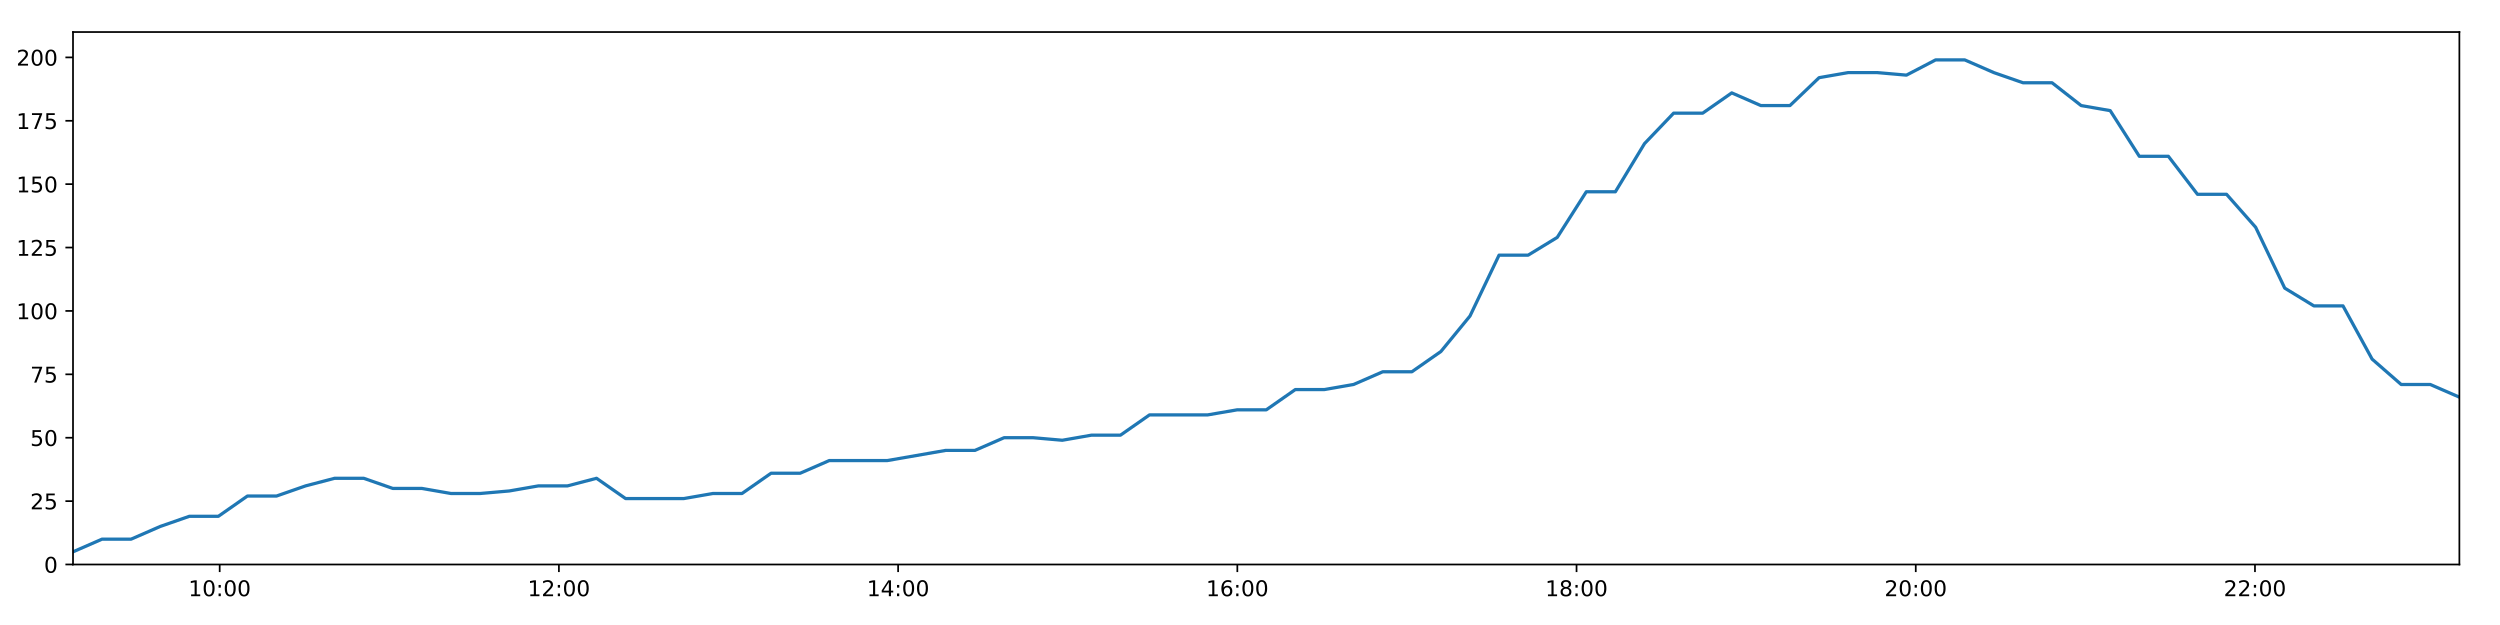
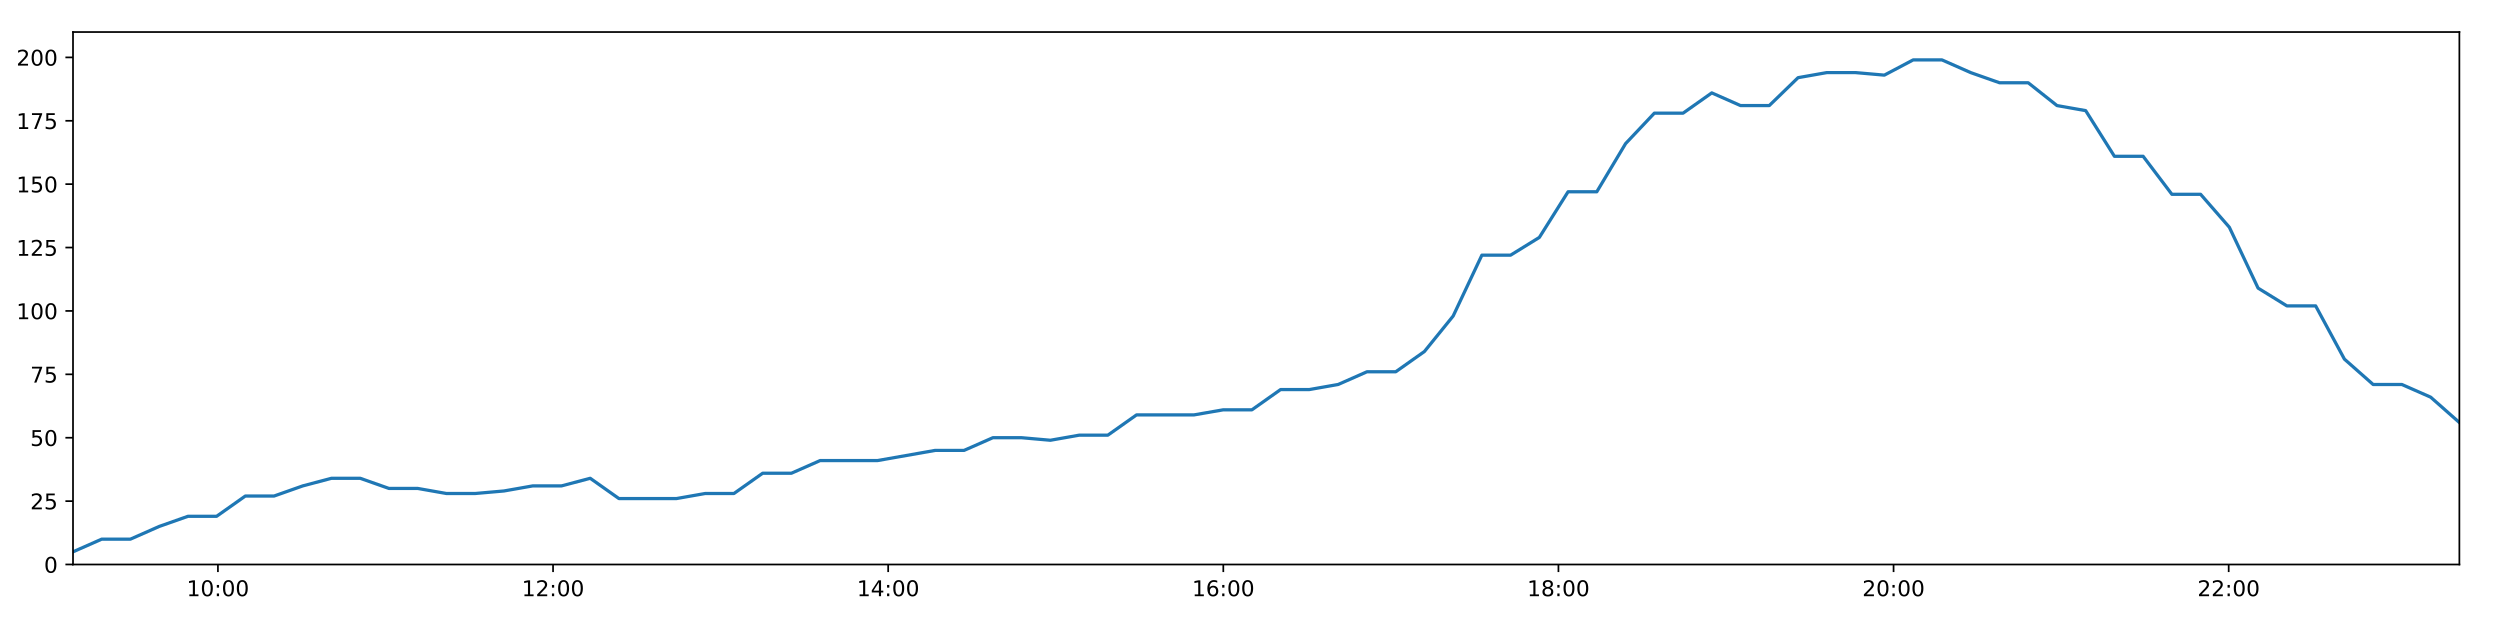
<svg xmlns="http://www.w3.org/2000/svg" xmlns:xlink="http://www.w3.org/1999/xlink" height="288pt" version="1.1" viewBox="0 0 1152 288" width="1152pt">
  <defs>
    <style type="text/css">
*{stroke-linecap:butt;stroke-linejoin:round;}
  </style>
  </defs>
  <g id="figure_1">
    <g id="patch_1">
      <path d="M 0 288  L 1152 288  L 1152 0  L 0 0  z " style="fill:#ffffff;" />
    </g>
    <g id="axes_1">
      <g id="patch_2">
        <path d="M 33.64 260.12  L 1133.28 260.12  L 1133.28 14.76  L 33.64 14.76  z " style="fill:#ffffff;" />
      </g>
      <g id="matplotlib.axis_1">
        <g id="xtick_1">
          <g id="line2d_1">
            <defs>
-               <path d="M 0 0  L 0 3.5  " id="m05a5c6fb78" style="stroke:#000000;stroke-width:0.8;" />
-             </defs>
-             <g>
-               <use style="stroke:#000000;stroke-width:0.8;" x="101.232" xlink:href="#m05a5c6fb78" y="260.12" />
+               <path d="M 0 0  L 0 3.5  " id="m4a40d4b7d5" style="stroke:#000000;stroke-width:0.8;" />
+             </defs>
+             <g>
+               <use style="stroke:#000000;stroke-width:0.8;" x="100.418" xlink:href="#m4a40d4b7d5" y="260.12" />
            </g>
          </g>
          <g id="text_1">
            <defs>
              <path d="M 12.406 8.297  L 28.516 8.297  L 28.516 63.922  L 10.984 60.406  L 10.984 69.391  L 28.422 72.906  L 38.281 72.906  L 38.281 8.297  L 54.391 8.297  L 54.391 0  L 12.406 0  z " id="DejaVuSans-49" />
              <path d="M 31.781 66.406  Q 24.172 66.406 20.328 58.906  Q 16.5 51.422 16.5 36.375  Q 16.5 21.391 20.328 13.891  Q 24.172 6.391 31.781 6.391  Q 39.453 6.391 43.281 13.891  Q 47.125 21.391 47.125 36.375  Q 47.125 51.422 43.281 58.906  Q 39.453 66.406 31.781 66.406  z M 31.781 74.219  Q 44.047 74.219 50.516 64.516  Q 56.984 54.828 56.984 36.375  Q 56.984 17.969 50.516 8.266  Q 44.047 -1.422 31.781 -1.422  Q 19.531 -1.422 13.062 8.266  Q 6.594 17.969 6.594 36.375  Q 6.594 54.828 13.062 64.516  Q 19.531 74.219 31.781 74.219  z " id="DejaVuSans-48" />
              <path d="M 11.719 12.406  L 22.016 12.406  L 22.016 0  L 11.719 0  z M 11.719 51.703  L 22.016 51.703  L 22.016 39.312  L 11.719 39.312  z " id="DejaVuSans-58" />
            </defs>
-             <g transform="translate(86.82238 274.7184)scale(0.1 -0.1)">
+             <g transform="translate(86.00817 274.7184)scale(0.1 -0.1)">
              <use xlink:href="#DejaVuSans-49" />
              <use x="63.623" xlink:href="#DejaVuSans-48" />
              <use x="127.246" xlink:href="#DejaVuSans-58" />
              <use x="160.938" xlink:href="#DejaVuSans-48" />
              <use x="224.561" xlink:href="#DejaVuSans-48" />
            </g>
          </g>
        </g>
        <g id="xtick_2">
          <g id="line2d_2">
            <g>
-               <use style="stroke:#000000;stroke-width:0.8;" x="257.542" xlink:href="#m05a5c6fb78" y="260.12" />
+               <use style="stroke:#000000;stroke-width:0.8;" x="254.845" xlink:href="#m4a40d4b7d5" y="260.12" />
            </g>
          </g>
          <g id="text_2">
            <defs>
              <path d="M 19.188 8.297  L 53.609 8.297  L 53.609 0  L 7.328 0  L 7.328 8.297  Q 12.938 14.109 22.625 23.891  Q 32.328 33.688 34.812 36.531  Q 39.547 41.844 41.422 45.531  Q 43.312 49.219 43.312 52.781  Q 43.312 58.594 39.234 62.25  Q 35.156 65.922 28.609 65.922  Q 23.969 65.922 18.812 64.312  Q 13.672 62.703 7.812 59.422  L 7.812 69.391  Q 13.766 71.781 18.938 73  Q 24.125 74.219 28.422 74.219  Q 39.75 74.219 46.484 68.547  Q 53.219 62.891 53.219 53.422  Q 53.219 48.922 51.531 44.891  Q 49.859 40.875 45.406 35.406  Q 44.188 33.984 37.641 27.219  Q 31.109 20.453 19.188 8.297  z " id="DejaVuSans-50" />
            </defs>
-             <g transform="translate(243.1323 274.7184)scale(0.1 -0.1)">
+             <g transform="translate(240.4352 274.7184)scale(0.1 -0.1)">
              <use xlink:href="#DejaVuSans-49" />
              <use x="63.623" xlink:href="#DejaVuSans-50" />
              <use x="127.246" xlink:href="#DejaVuSans-58" />
              <use x="160.938" xlink:href="#DejaVuSans-48" />
              <use x="224.561" xlink:href="#DejaVuSans-48" />
            </g>
          </g>
        </g>
        <g id="xtick_3">
          <g id="line2d_3">
            <g>
-               <use style="stroke:#000000;stroke-width:0.8;" x="413.852" xlink:href="#m05a5c6fb78" y="260.12" />
+               <use style="stroke:#000000;stroke-width:0.8;" x="409.272" xlink:href="#m4a40d4b7d5" y="260.12" />
            </g>
          </g>
          <g id="text_3">
            <defs>
              <path d="M 37.797 64.312  L 12.891 25.391  L 37.797 25.391  z M 35.203 72.906  L 47.609 72.906  L 47.609 25.391  L 58.016 25.391  L 58.016 17.188  L 47.609 17.188  L 47.609 0  L 37.797 0  L 37.797 17.188  L 4.891 17.188  L 4.891 26.703  z " id="DejaVuSans-52" />
            </defs>
-             <g transform="translate(399.4422 274.7184)scale(0.1 -0.1)">
+             <g transform="translate(394.8622 274.7184)scale(0.1 -0.1)">
              <use xlink:href="#DejaVuSans-49" />
              <use x="63.623" xlink:href="#DejaVuSans-52" />
              <use x="127.246" xlink:href="#DejaVuSans-58" />
              <use x="160.938" xlink:href="#DejaVuSans-48" />
              <use x="224.561" xlink:href="#DejaVuSans-48" />
            </g>
          </g>
        </g>
        <g id="xtick_4">
          <g id="line2d_4">
            <g>
-               <use style="stroke:#000000;stroke-width:0.8;" x="570.162" xlink:href="#m05a5c6fb78" y="260.12" />
+               <use style="stroke:#000000;stroke-width:0.8;" x="563.699" xlink:href="#m4a40d4b7d5" y="260.12" />
            </g>
          </g>
          <g id="text_4">
            <defs>
              <path d="M 33.016 40.375  Q 26.375 40.375 22.484 35.828  Q 18.609 31.297 18.609 23.391  Q 18.609 15.531 22.484 10.953  Q 26.375 6.391 33.016 6.391  Q 39.656 6.391 43.531 10.953  Q 47.406 15.531 47.406 23.391  Q 47.406 31.297 43.531 35.828  Q 39.656 40.375 33.016 40.375  z M 52.594 71.297  L 52.594 62.312  Q 48.875 64.062 45.094 64.984  Q 41.312 65.922 37.594 65.922  Q 27.828 65.922 22.672 59.328  Q 17.531 52.734 16.797 39.406  Q 19.672 43.656 24.016 45.922  Q 28.375 48.188 33.594 48.188  Q 44.578 48.188 50.953 41.516  Q 57.328 34.859 57.328 23.391  Q 57.328 12.156 50.688 5.359  Q 44.047 -1.422 33.016 -1.422  Q 20.359 -1.422 13.672 8.266  Q 6.984 17.969 6.984 36.375  Q 6.984 53.656 15.188 63.938  Q 23.391 74.219 37.203 74.219  Q 40.922 74.219 44.703 73.484  Q 48.484 72.75 52.594 71.297  z " id="DejaVuSans-54" />
            </defs>
-             <g transform="translate(555.7521 274.7184)scale(0.1 -0.1)">
+             <g transform="translate(549.2893 274.7184)scale(0.1 -0.1)">
              <use xlink:href="#DejaVuSans-49" />
              <use x="63.623" xlink:href="#DejaVuSans-54" />
              <use x="127.246" xlink:href="#DejaVuSans-58" />
              <use x="160.938" xlink:href="#DejaVuSans-48" />
              <use x="224.561" xlink:href="#DejaVuSans-48" />
            </g>
          </g>
        </g>
        <g id="xtick_5">
          <g id="line2d_5">
            <g>
-               <use style="stroke:#000000;stroke-width:0.8;" x="726.471" xlink:href="#m05a5c6fb78" y="260.12" />
+               <use style="stroke:#000000;stroke-width:0.8;" x="718.126" xlink:href="#m4a40d4b7d5" y="260.12" />
            </g>
          </g>
          <g id="text_5">
            <defs>
              <path d="M 31.781 34.625  Q 24.75 34.625 20.719 30.859  Q 16.703 27.094 16.703 20.516  Q 16.703 13.922 20.719 10.156  Q 24.75 6.391 31.781 6.391  Q 38.812 6.391 42.859 10.172  Q 46.922 13.969 46.922 20.516  Q 46.922 27.094 42.891 30.859  Q 38.875 34.625 31.781 34.625  z M 21.922 38.812  Q 15.578 40.375 12.031 44.719  Q 8.5 49.078 8.5 55.328  Q 8.5 64.062 14.719 69.141  Q 20.953 74.219 31.781 74.219  Q 42.672 74.219 48.875 69.141  Q 55.078 64.062 55.078 55.328  Q 55.078 49.078 51.531 44.719  Q 48 40.375 41.703 38.812  Q 48.828 37.156 52.797 32.312  Q 56.781 27.484 56.781 20.516  Q 56.781 9.906 50.312 4.234  Q 43.844 -1.422 31.781 -1.422  Q 19.734 -1.422 13.25 4.234  Q 6.781 9.906 6.781 20.516  Q 6.781 27.484 10.781 32.312  Q 14.797 37.156 21.922 38.812  z M 18.312 54.391  Q 18.312 48.734 21.844 45.562  Q 25.391 42.391 31.781 42.391  Q 38.141 42.391 41.719 45.562  Q 45.312 48.734 45.312 54.391  Q 45.312 60.062 41.719 63.234  Q 38.141 66.406 31.781 66.406  Q 25.391 66.406 21.844 63.234  Q 18.312 60.062 18.312 54.391  z " id="DejaVuSans-56" />
            </defs>
-             <g transform="translate(712.0621 274.7184)scale(0.1 -0.1)">
+             <g transform="translate(703.7163 274.7184)scale(0.1 -0.1)">
              <use xlink:href="#DejaVuSans-49" />
              <use x="63.623" xlink:href="#DejaVuSans-56" />
              <use x="127.246" xlink:href="#DejaVuSans-58" />
              <use x="160.938" xlink:href="#DejaVuSans-48" />
              <use x="224.561" xlink:href="#DejaVuSans-48" />
            </g>
          </g>
        </g>
        <g id="xtick_6">
          <g id="line2d_6">
            <g>
-               <use style="stroke:#000000;stroke-width:0.8;" x="882.781" xlink:href="#m05a5c6fb78" y="260.12" />
+               <use style="stroke:#000000;stroke-width:0.8;" x="872.553" xlink:href="#m4a40d4b7d5" y="260.12" />
            </g>
          </g>
          <g id="text_6">
-             <g transform="translate(868.372 274.7184)scale(0.1 -0.1)">
+             <g transform="translate(858.1433 274.7184)scale(0.1 -0.1)">
              <use xlink:href="#DejaVuSans-50" />
              <use x="63.623" xlink:href="#DejaVuSans-48" />
              <use x="127.246" xlink:href="#DejaVuSans-58" />
              <use x="160.938" xlink:href="#DejaVuSans-48" />
              <use x="224.561" xlink:href="#DejaVuSans-48" />
            </g>
          </g>
        </g>
        <g id="xtick_7">
          <g id="line2d_7">
            <g>
-               <use style="stroke:#000000;stroke-width:0.8;" x="1039.091" xlink:href="#m05a5c6fb78" y="260.12" />
+               <use style="stroke:#000000;stroke-width:0.8;" x="1026.98" xlink:href="#m4a40d4b7d5" y="260.12" />
            </g>
          </g>
          <g id="text_7">
-             <g transform="translate(1024.682 274.7184)scale(0.1 -0.1)">
+             <g transform="translate(1012.57 274.7184)scale(0.1 -0.1)">
              <use xlink:href="#DejaVuSans-50" />
              <use x="63.623" xlink:href="#DejaVuSans-50" />
              <use x="127.246" xlink:href="#DejaVuSans-58" />
              <use x="160.938" xlink:href="#DejaVuSans-48" />
              <use x="224.561" xlink:href="#DejaVuSans-48" />
            </g>
          </g>
        </g>
      </g>
      <g id="matplotlib.axis_2">
        <g id="ytick_1">
          <g id="line2d_8">
            <defs>
-               <path d="M 0 0  L -3.5 0  " id="mf337ec3874" style="stroke:#000000;stroke-width:0.8;" />
-             </defs>
-             <g>
-               <use style="stroke:#000000;stroke-width:0.8;" x="33.64" xlink:href="#mf337ec3874" y="260.12" />
+               <path d="M 0 0  L -3.5 0  " id="m13a1cecd4a" style="stroke:#000000;stroke-width:0.8;" />
+             </defs>
+             <g>
+               <use style="stroke:#000000;stroke-width:0.8;" x="33.64" xlink:href="#m13a1cecd4a" y="260.12" />
            </g>
          </g>
          <g id="text_8">
            <g transform="translate(20.2775 263.9192)scale(0.1 -0.1)">
              <use xlink:href="#DejaVuSans-48" />
            </g>
          </g>
        </g>
        <g id="ytick_2">
          <g id="line2d_9">
            <g>
-               <use style="stroke:#000000;stroke-width:0.8;" x="33.64" xlink:href="#mf337ec3874" y="230.91" />
+               <use style="stroke:#000000;stroke-width:0.8;" x="33.64" xlink:href="#m13a1cecd4a" y="230.91" />
            </g>
          </g>
          <g id="text_9">
            <defs>
              <path d="M 10.797 72.906  L 49.516 72.906  L 49.516 64.594  L 19.828 64.594  L 19.828 46.734  Q 21.969 47.469 24.109 47.828  Q 26.266 48.188 28.422 48.188  Q 40.625 48.188 47.75 41.5  Q 54.891 34.812 54.891 23.391  Q 54.891 11.625 47.562 5.094  Q 40.234 -1.422 26.906 -1.422  Q 22.312 -1.422 17.547 -0.641  Q 12.797 0.141 7.719 1.703  L 7.719 11.625  Q 12.109 9.234 16.797 8.062  Q 21.484 6.891 26.703 6.891  Q 35.156 6.891 40.078 11.328  Q 45.016 15.766 45.016 23.391  Q 45.016 31 40.078 35.438  Q 35.156 39.891 26.703 39.891  Q 22.75 39.891 18.812 39.016  Q 14.891 38.141 10.797 36.281  z " id="DejaVuSans-53" />
            </defs>
            <g transform="translate(13.915 234.7097)scale(0.1 -0.1)">
              <use xlink:href="#DejaVuSans-50" />
              <use x="63.623" xlink:href="#DejaVuSans-53" />
            </g>
          </g>
        </g>
        <g id="ytick_3">
          <g id="line2d_10">
            <g>
-               <use style="stroke:#000000;stroke-width:0.8;" x="33.64" xlink:href="#mf337ec3874" y="201.701" />
+               <use style="stroke:#000000;stroke-width:0.8;" x="33.64" xlink:href="#m13a1cecd4a" y="201.701" />
            </g>
          </g>
          <g id="text_10">
            <g transform="translate(13.915 205.5002)scale(0.1 -0.1)">
              <use xlink:href="#DejaVuSans-53" />
              <use x="63.623" xlink:href="#DejaVuSans-48" />
            </g>
          </g>
        </g>
        <g id="ytick_4">
          <g id="line2d_11">
            <g>
-               <use style="stroke:#000000;stroke-width:0.8;" x="33.64" xlink:href="#mf337ec3874" y="172.491" />
+               <use style="stroke:#000000;stroke-width:0.8;" x="33.64" xlink:href="#m13a1cecd4a" y="172.491" />
            </g>
          </g>
          <g id="text_11">
            <defs>
              <path d="M 8.203 72.906  L 55.078 72.906  L 55.078 68.703  L 28.609 0  L 18.312 0  L 43.219 64.594  L 8.203 64.594  z " id="DejaVuSans-55" />
            </defs>
            <g transform="translate(13.915 176.2906)scale(0.1 -0.1)">
              <use xlink:href="#DejaVuSans-55" />
              <use x="63.623" xlink:href="#DejaVuSans-53" />
            </g>
          </g>
        </g>
        <g id="ytick_5">
          <g id="line2d_12">
            <g>
-               <use style="stroke:#000000;stroke-width:0.8;" x="33.64" xlink:href="#mf337ec3874" y="143.282" />
+               <use style="stroke:#000000;stroke-width:0.8;" x="33.64" xlink:href="#m13a1cecd4a" y="143.282" />
            </g>
          </g>
          <g id="text_12">
            <g transform="translate(7.5525 147.0811)scale(0.1 -0.1)">
              <use xlink:href="#DejaVuSans-49" />
              <use x="63.623" xlink:href="#DejaVuSans-48" />
              <use x="127.246" xlink:href="#DejaVuSans-48" />
            </g>
          </g>
        </g>
        <g id="ytick_6">
          <g id="line2d_13">
            <g>
-               <use style="stroke:#000000;stroke-width:0.8;" x="33.64" xlink:href="#mf337ec3874" y="114.072" />
+               <use style="stroke:#000000;stroke-width:0.8;" x="33.64" xlink:href="#m13a1cecd4a" y="114.072" />
            </g>
          </g>
          <g id="text_13">
            <g transform="translate(7.5525 117.8716)scale(0.1 -0.1)">
              <use xlink:href="#DejaVuSans-49" />
              <use x="63.623" xlink:href="#DejaVuSans-50" />
              <use x="127.246" xlink:href="#DejaVuSans-53" />
            </g>
          </g>
        </g>
        <g id="ytick_7">
          <g id="line2d_14">
            <g>
-               <use style="stroke:#000000;stroke-width:0.8;" x="33.64" xlink:href="#mf337ec3874" y="84.863" />
+               <use style="stroke:#000000;stroke-width:0.8;" x="33.64" xlink:href="#m13a1cecd4a" y="84.863" />
            </g>
          </g>
          <g id="text_14">
            <g transform="translate(7.5525 88.66208)scale(0.1 -0.1)">
              <use xlink:href="#DejaVuSans-49" />
              <use x="63.623" xlink:href="#DejaVuSans-53" />
              <use x="127.246" xlink:href="#DejaVuSans-48" />
            </g>
          </g>
        </g>
        <g id="ytick_8">
          <g id="line2d_15">
            <g>
-               <use style="stroke:#000000;stroke-width:0.8;" x="33.64" xlink:href="#mf337ec3874" y="55.653" />
+               <use style="stroke:#000000;stroke-width:0.8;" x="33.64" xlink:href="#m13a1cecd4a" y="55.653" />
            </g>
          </g>
          <g id="text_15">
            <g transform="translate(7.5525 59.45255)scale(0.1 -0.1)">
              <use xlink:href="#DejaVuSans-49" />
              <use x="63.623" xlink:href="#DejaVuSans-55" />
              <use x="127.246" xlink:href="#DejaVuSans-53" />
            </g>
          </g>
        </g>
        <g id="ytick_9">
          <g id="line2d_16">
            <g>
-               <use style="stroke:#000000;stroke-width:0.8;" x="33.64" xlink:href="#mf337ec3874" y="26.444" />
+               <use style="stroke:#000000;stroke-width:0.8;" x="33.64" xlink:href="#m13a1cecd4a" y="26.444" />
            </g>
          </g>
          <g id="text_16">
            <g transform="translate(7.5525 30.24303)scale(0.1 -0.1)">
              <use xlink:href="#DejaVuSans-50" />
              <use x="63.623" xlink:href="#DejaVuSans-48" />
              <use x="127.246" xlink:href="#DejaVuSans-48" />
            </g>
          </g>
        </g>
      </g>
      <g id="line2d_17">
-         <path clip-path="url(#p60ace72dd4)" d="M 33.64 254.278  L 47.032 248.436  L 60.422 248.436  L 73.819 242.594  L 87.217 237.921  L 100.607 237.921  L 114.008 228.574  L 127.411 228.574  L 140.807 223.9  L 154.196 220.395  L 167.598 220.395  L 180.994 225.069  L 194.403 225.069  L 207.81 227.405  L 221.234 227.405  L 234.662 226.237  L 248.085 223.9  L 261.48 223.9  L 274.88 220.395  L 288.275 229.742  L 301.684 229.742  L 315.084 229.742  L 328.506 227.405  L 341.916 227.405  L 355.313 218.058  L 368.729 218.058  L 382.137 212.216  L 395.541 212.216  L 408.95 212.216  L 422.357 209.88  L 435.765 207.543  L 449.242 207.543  L 462.674 201.701  L 476.113 201.701  L 489.51 202.869  L 502.907 200.533  L 516.295 200.533  L 529.687 191.186  L 543.088 191.186  L 556.483 191.186  L 570.098 188.849  L 583.497 188.849  L 596.888 179.502  L 610.329 179.502  L 623.74 177.165  L 637.141 171.323  L 650.568 171.323  L 663.958 161.976  L 677.368 145.619  L 690.761 117.578  L 704.161 117.578  L 717.57 109.399  L 730.963 88.368  L 744.362 88.368  L 757.794 66.169  L 771.2 52.148  L 784.599 52.148  L 797.992 42.801  L 811.391 48.643  L 824.816 48.643  L 838.237 35.791  L 851.628 33.454  L 865.047 33.454  L 878.485 34.622  L 891.908 27.612  L 905.365 27.612  L 918.758 33.454  L 932.179 38.128  L 945.569 38.128  L 959.001 48.643  L 972.388 50.98  L 985.786 72.011  L 999.178 72.011  L 1012.599 89.536  L 1025.995 89.536  L 1039.399 104.725  L 1052.803 132.766  L 1066.213 140.945  L 1079.646 140.945  L 1093.065 165.481  L 1106.452 177.165  L 1119.853 177.165  L 1133.28 183.007  " style="fill:none;stroke:#1f77b4;stroke-linecap:square;stroke-width:1.5;" />
+         <path clip-path="url(#p19ebea1efc)" d="M 33.64 254.278  L 46.87 248.436  L 60.1 248.436  L 73.335 242.594  L 86.571 237.921  L 99.801 237.921  L 113.04 228.574  L 126.281 228.574  L 139.516 223.9  L 152.744 220.395  L 165.985 220.395  L 179.219 225.069  L 192.467 225.069  L 205.712 227.405  L 218.974 227.405  L 232.241 226.237  L 245.501 223.9  L 258.735 223.9  L 271.974 220.395  L 285.207 229.742  L 298.455 229.742  L 311.693 229.742  L 324.954 227.405  L 338.202 227.405  L 351.438 218.058  L 364.693 218.058  L 377.939 212.216  L 391.182 212.216  L 404.429 212.216  L 417.675 209.88  L 430.921 207.543  L 444.236 207.543  L 457.506 201.701  L 470.783 201.701  L 484.019 202.869  L 497.254 200.533  L 510.481 200.533  L 523.712 191.186  L 536.951 191.186  L 550.184 191.186  L 563.636 188.849  L 576.873 188.849  L 590.103 179.502  L 603.383 179.502  L 616.632 177.165  L 629.871 171.323  L 643.136 171.323  L 656.366 161.976  L 669.614 145.619  L 682.846 117.578  L 696.084 117.578  L 709.331 109.399  L 722.563 88.368  L 735.8 88.368  L 749.071 66.169  L 762.316 52.148  L 775.553 52.148  L 788.784 42.801  L 802.022 48.643  L 815.285 48.643  L 828.545 35.791  L 841.775 33.454  L 855.032 33.454  L 868.308 34.622  L 881.569 27.612  L 894.864 27.612  L 908.096 33.454  L 921.355 38.128  L 934.584 38.128  L 947.854 48.643  L 961.08 50.98  L 974.317 72.011  L 987.547 72.011  L 1000.806 89.536  L 1014.042 89.536  L 1027.284 104.725  L 1040.526 132.766  L 1053.774 140.945  L 1067.046 140.945  L 1080.303 165.481  L 1093.529 177.165  L 1106.768 177.165  L 1120.034 183.007  L 1133.28 194.691  " style="fill:none;stroke:#1f77b4;stroke-linecap:square;stroke-width:1.5;" />
      </g>
      <g id="patch_3">
        <path d="M 33.64 260.12  L 33.64 14.76  " style="fill:none;stroke:#000000;stroke-linecap:square;stroke-linejoin:miter;stroke-width:0.8;" />
      </g>
      <g id="patch_4">
        <path d="M 1133.28 260.12  L 1133.28 14.76  " style="fill:none;stroke:#000000;stroke-linecap:square;stroke-linejoin:miter;stroke-width:0.8;" />
      </g>
      <g id="patch_5">
        <path d="M 33.64 260.12  L 1133.28 260.12  " style="fill:none;stroke:#000000;stroke-linecap:square;stroke-linejoin:miter;stroke-width:0.8;" />
      </g>
      <g id="patch_6">
        <path d="M 33.64 14.76  L 1133.28 14.76  " style="fill:none;stroke:#000000;stroke-linecap:square;stroke-linejoin:miter;stroke-width:0.8;" />
      </g>
    </g>
  </g>
  <defs>
-     <clipPath id="p60ace72dd4">
+     <clipPath id="p19ebea1efc">
      <rect height="245.36" width="1099.64" x="33.64" y="14.76" />
    </clipPath>
  </defs>
</svg>
